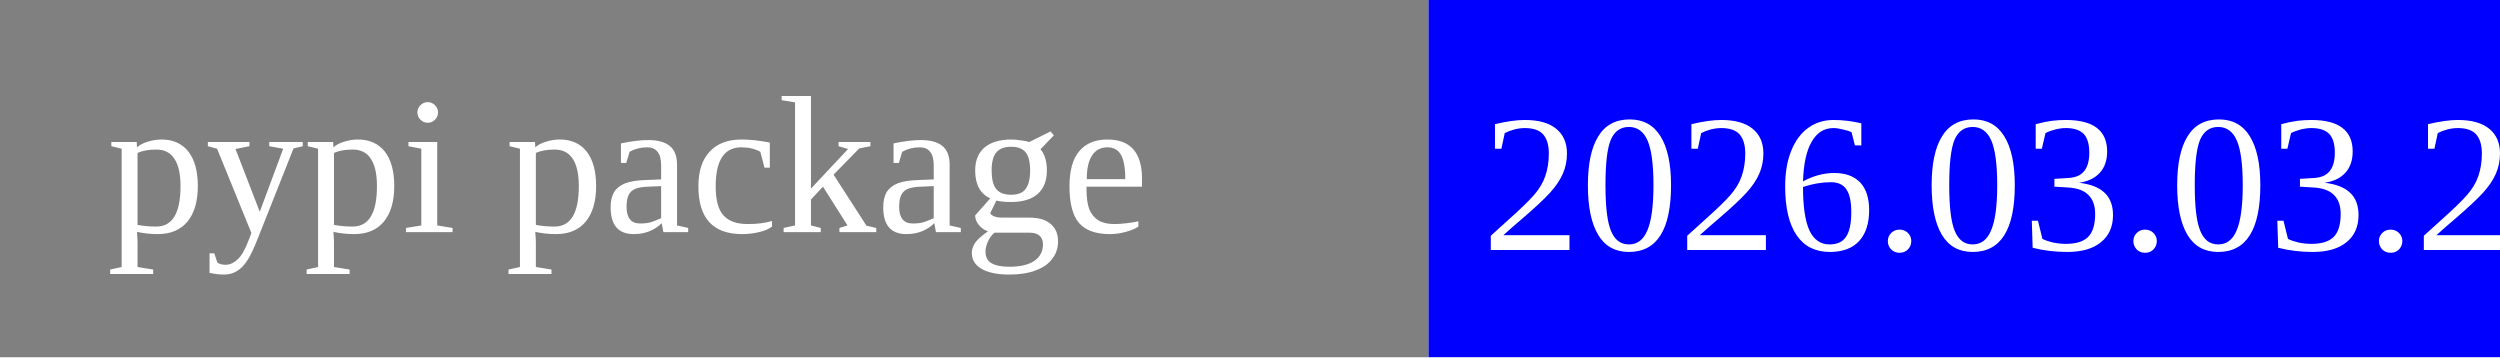
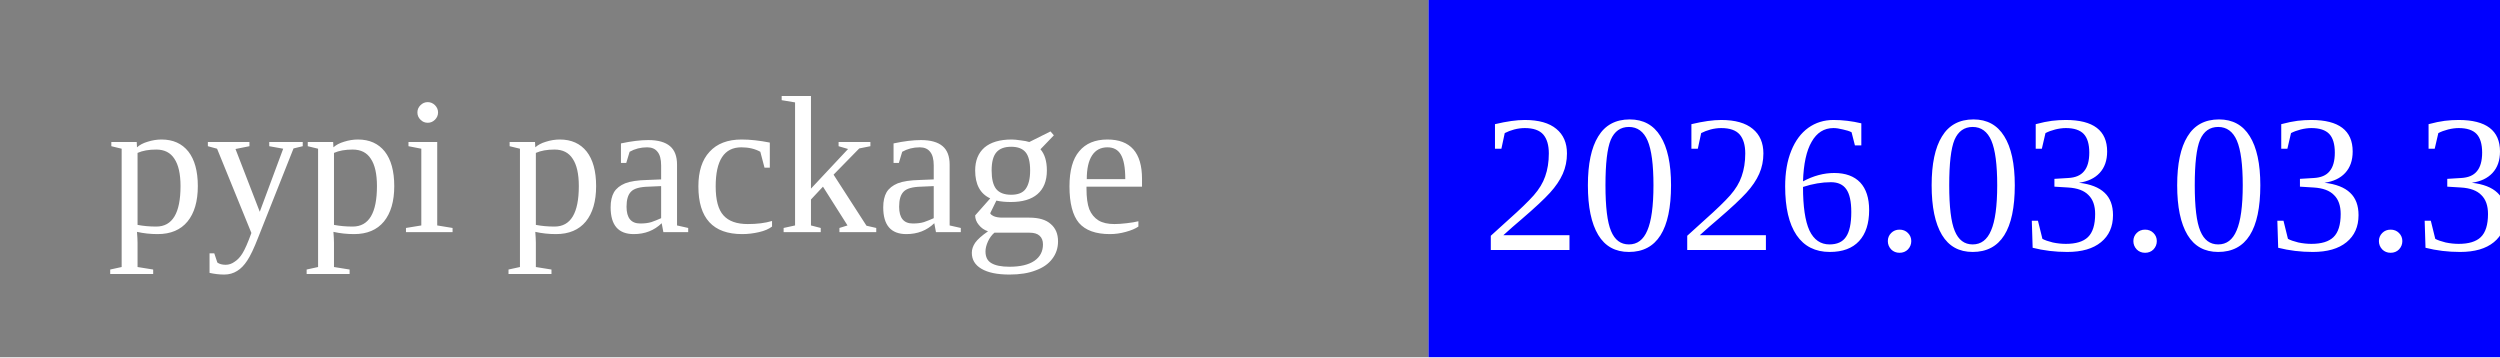
<svg xmlns="http://www.w3.org/2000/svg" width="140" height="20">
  <rect width="80" height="20" rx="0" ry="5" fill="grey" x="0" y="0" />
  <rect width="60" height="20" fill="blue" x="80" y="0" />
  <text x="6" y="13" fill="white" font-size="11">pypi package</text>
-   <text x="83" y="14" fill="white" font-size="11">2026.03.03.2</text>
+   <text x="83" y="14" fill="white" font-size="11">2026.03.03.3</text>
</svg>
